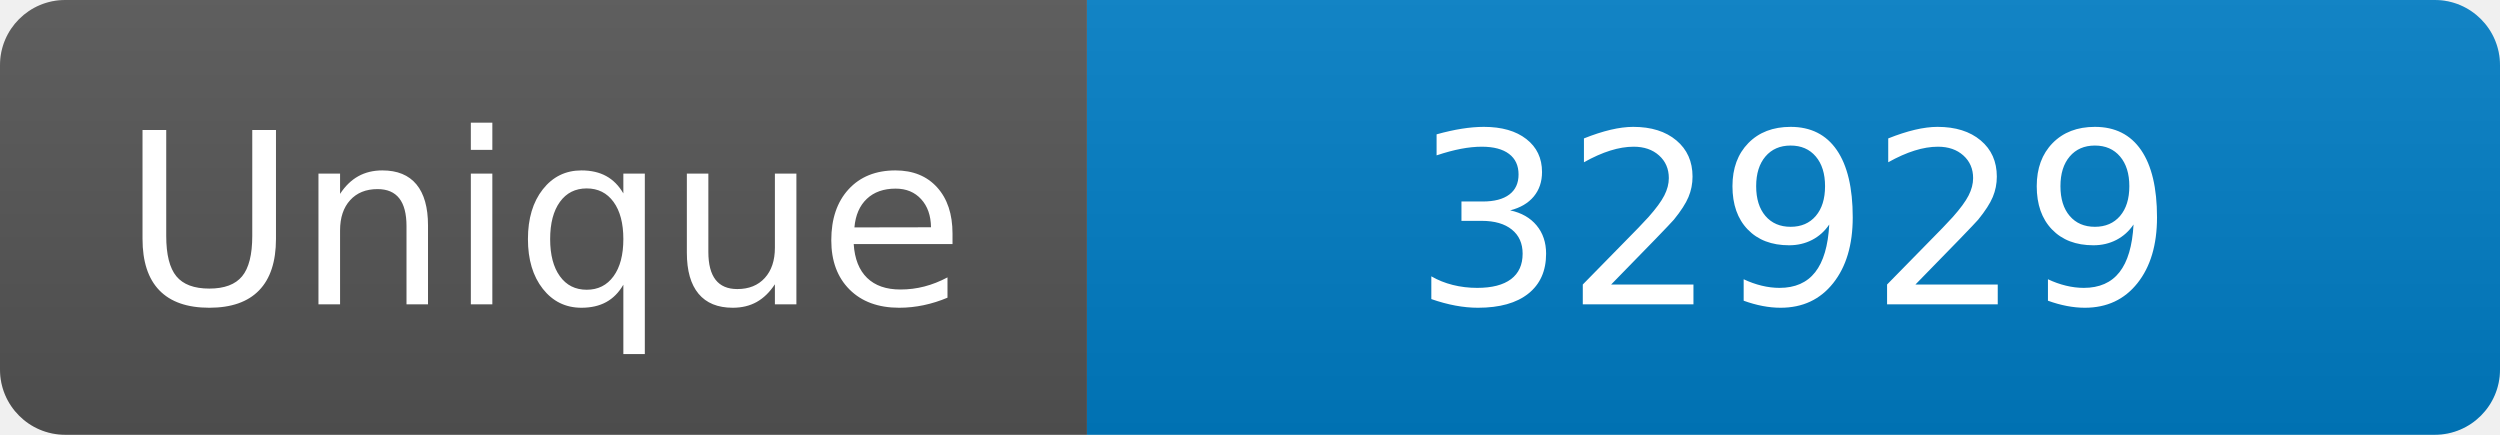
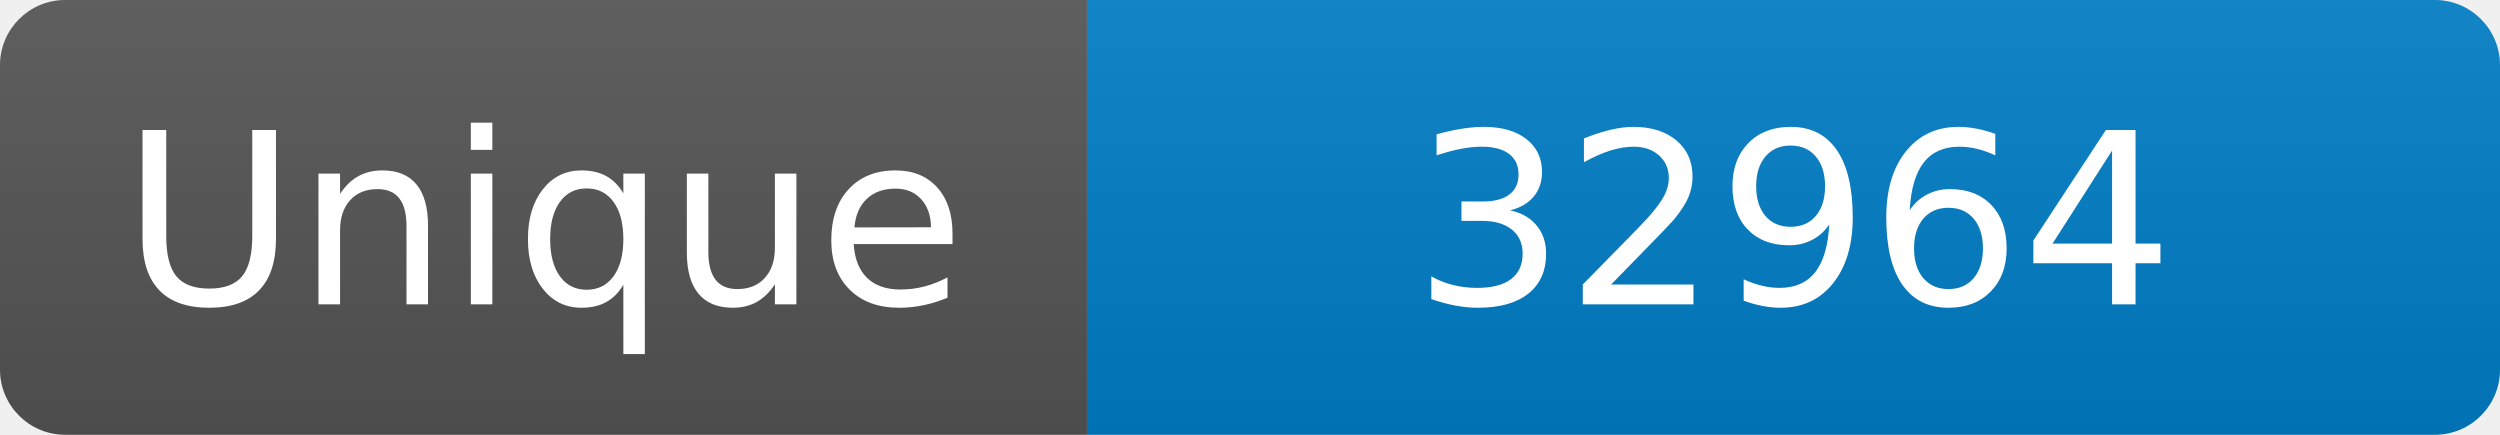
<svg xmlns="http://www.w3.org/2000/svg" width="115" height="20" role="img" aria-label="Maintained?: yes">
  <linearGradient id="s" x2="0" y2="100%">
    <stop offset="0" stop-color="#bbb" stop-opacity=".1" />
    <stop offset="1" stop-opacity=".1" />
  </linearGradient>
  <clipPath id="r">
    <rect width="115" height="20" rx="3" fill="#fff" />
  </clipPath>
  <g clip-path="url(#r)">
    <rect width="50" height="20" fill="#555" />
    <rect x="50" width="160" height="20" fill="#007ec6" />
    <rect width="115" height="20" fill="url(#s)" />
  </g>
  <g fill="#fff" text-anchor="middle" font-family="Verdana,Geneva,DejaVu Sans,sans-serif" font-size="110">
    <text x="250" y="140" transform="scale(.1)" fill="#fff">Unique</text>
-     <text x="825" y="140" transform="scale(.1)" fill="#fff">32929</text>
+     <text x="825" y="140" transform="scale(.1)" fill="#fff">32964</text>
  </g>
</svg>
